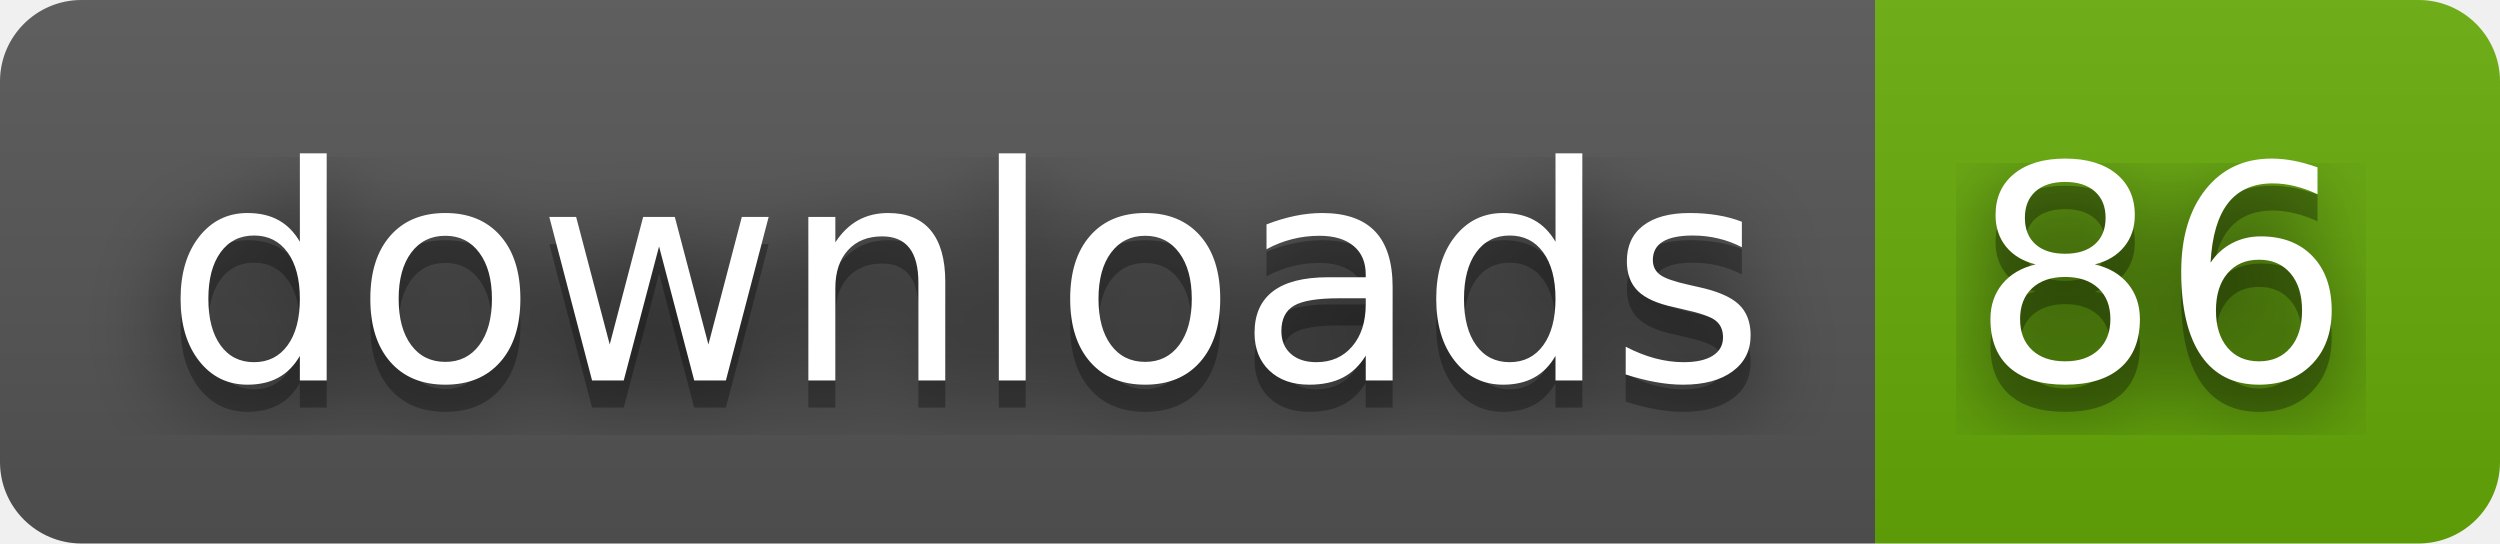
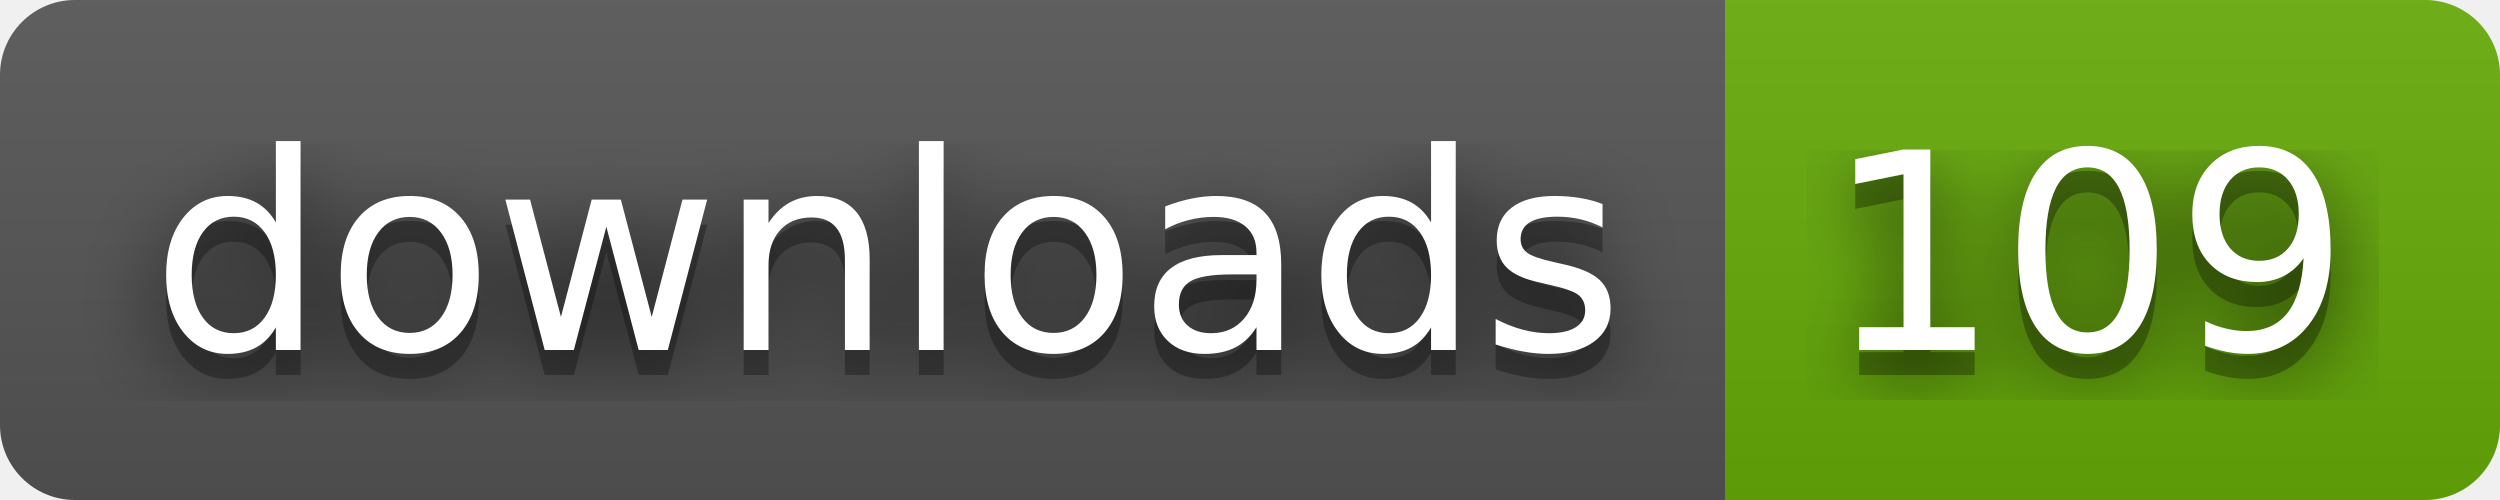
- <svg xmlns="http://www.w3.org/2000/svg" width="92" height="20" role="img" aria-label="downloads: 86">
+ <svg xmlns="http://www.w3.org/2000/svg" width="100" height="20" role="img" aria-label="downloads: 109">
  <filter id="blur">
    <feGaussianBlur stdDeviation="16" />
  </filter>
  <linearGradient id="s" x2="0" y2="100%">
    <stop offset="0" stop-color="#bbb" stop-opacity=".1" />
    <stop offset="1" stop-opacity=".1" />
  </linearGradient>
  <clipPath id="r">
-     <rect width="92" height="20" rx="3" />
+     <rect width="100" height="20" rx="3" />
  </clipPath>
  <g clip-path="url(#r)">
    <rect width="69" height="20" fill="#555" />
-     <rect x="69" width="23" height="20" fill="#67ac09" />
-     <rect width="92" height="20" fill="url(#s)" />
+     <rect x="69" width="31" height="20" fill="#67ac09" />
+     <rect width="100" height="20" fill="url(#s)" />
  </g>
  <g fill="#fff" text-anchor="middle" font-family="Verdana,Geneva,DejaVu Sans,sans-serif" text-rendering="geometricPrecision" font-size="110">
    <g transform="scale(.1)">
      <g aria-hidden="true" fill="#010101">
        <text x="355" y="150" fill-opacity=".8" filter="url(#blur)" textLength="590">downloads</text>
        <text x="355" y="150" fill-opacity=".3" textLength="590">downloads</text>
      </g>
      <text x="355" y="140" textLength="590">downloads</text>
    </g>
    <g transform="scale(.1)">
      <g aria-hidden="true" fill="#010101">
-         <text x="795" y="150" fill-opacity=".8" filter="url(#blur)" textLength="130">86</text>
-         <text x="795" y="150" fill-opacity=".3" textLength="130">86</text>
+         <text x="835" y="150" fill-opacity=".8" filter="url(#blur)" textLength="210">109</text>
+         <text x="835" y="150" fill-opacity=".3" textLength="210">109</text>
      </g>
-       <text x="795" y="140" textLength="130">86</text>
+       <text x="835" y="140" textLength="210">109</text>
    </g>
  </g>
</svg>
